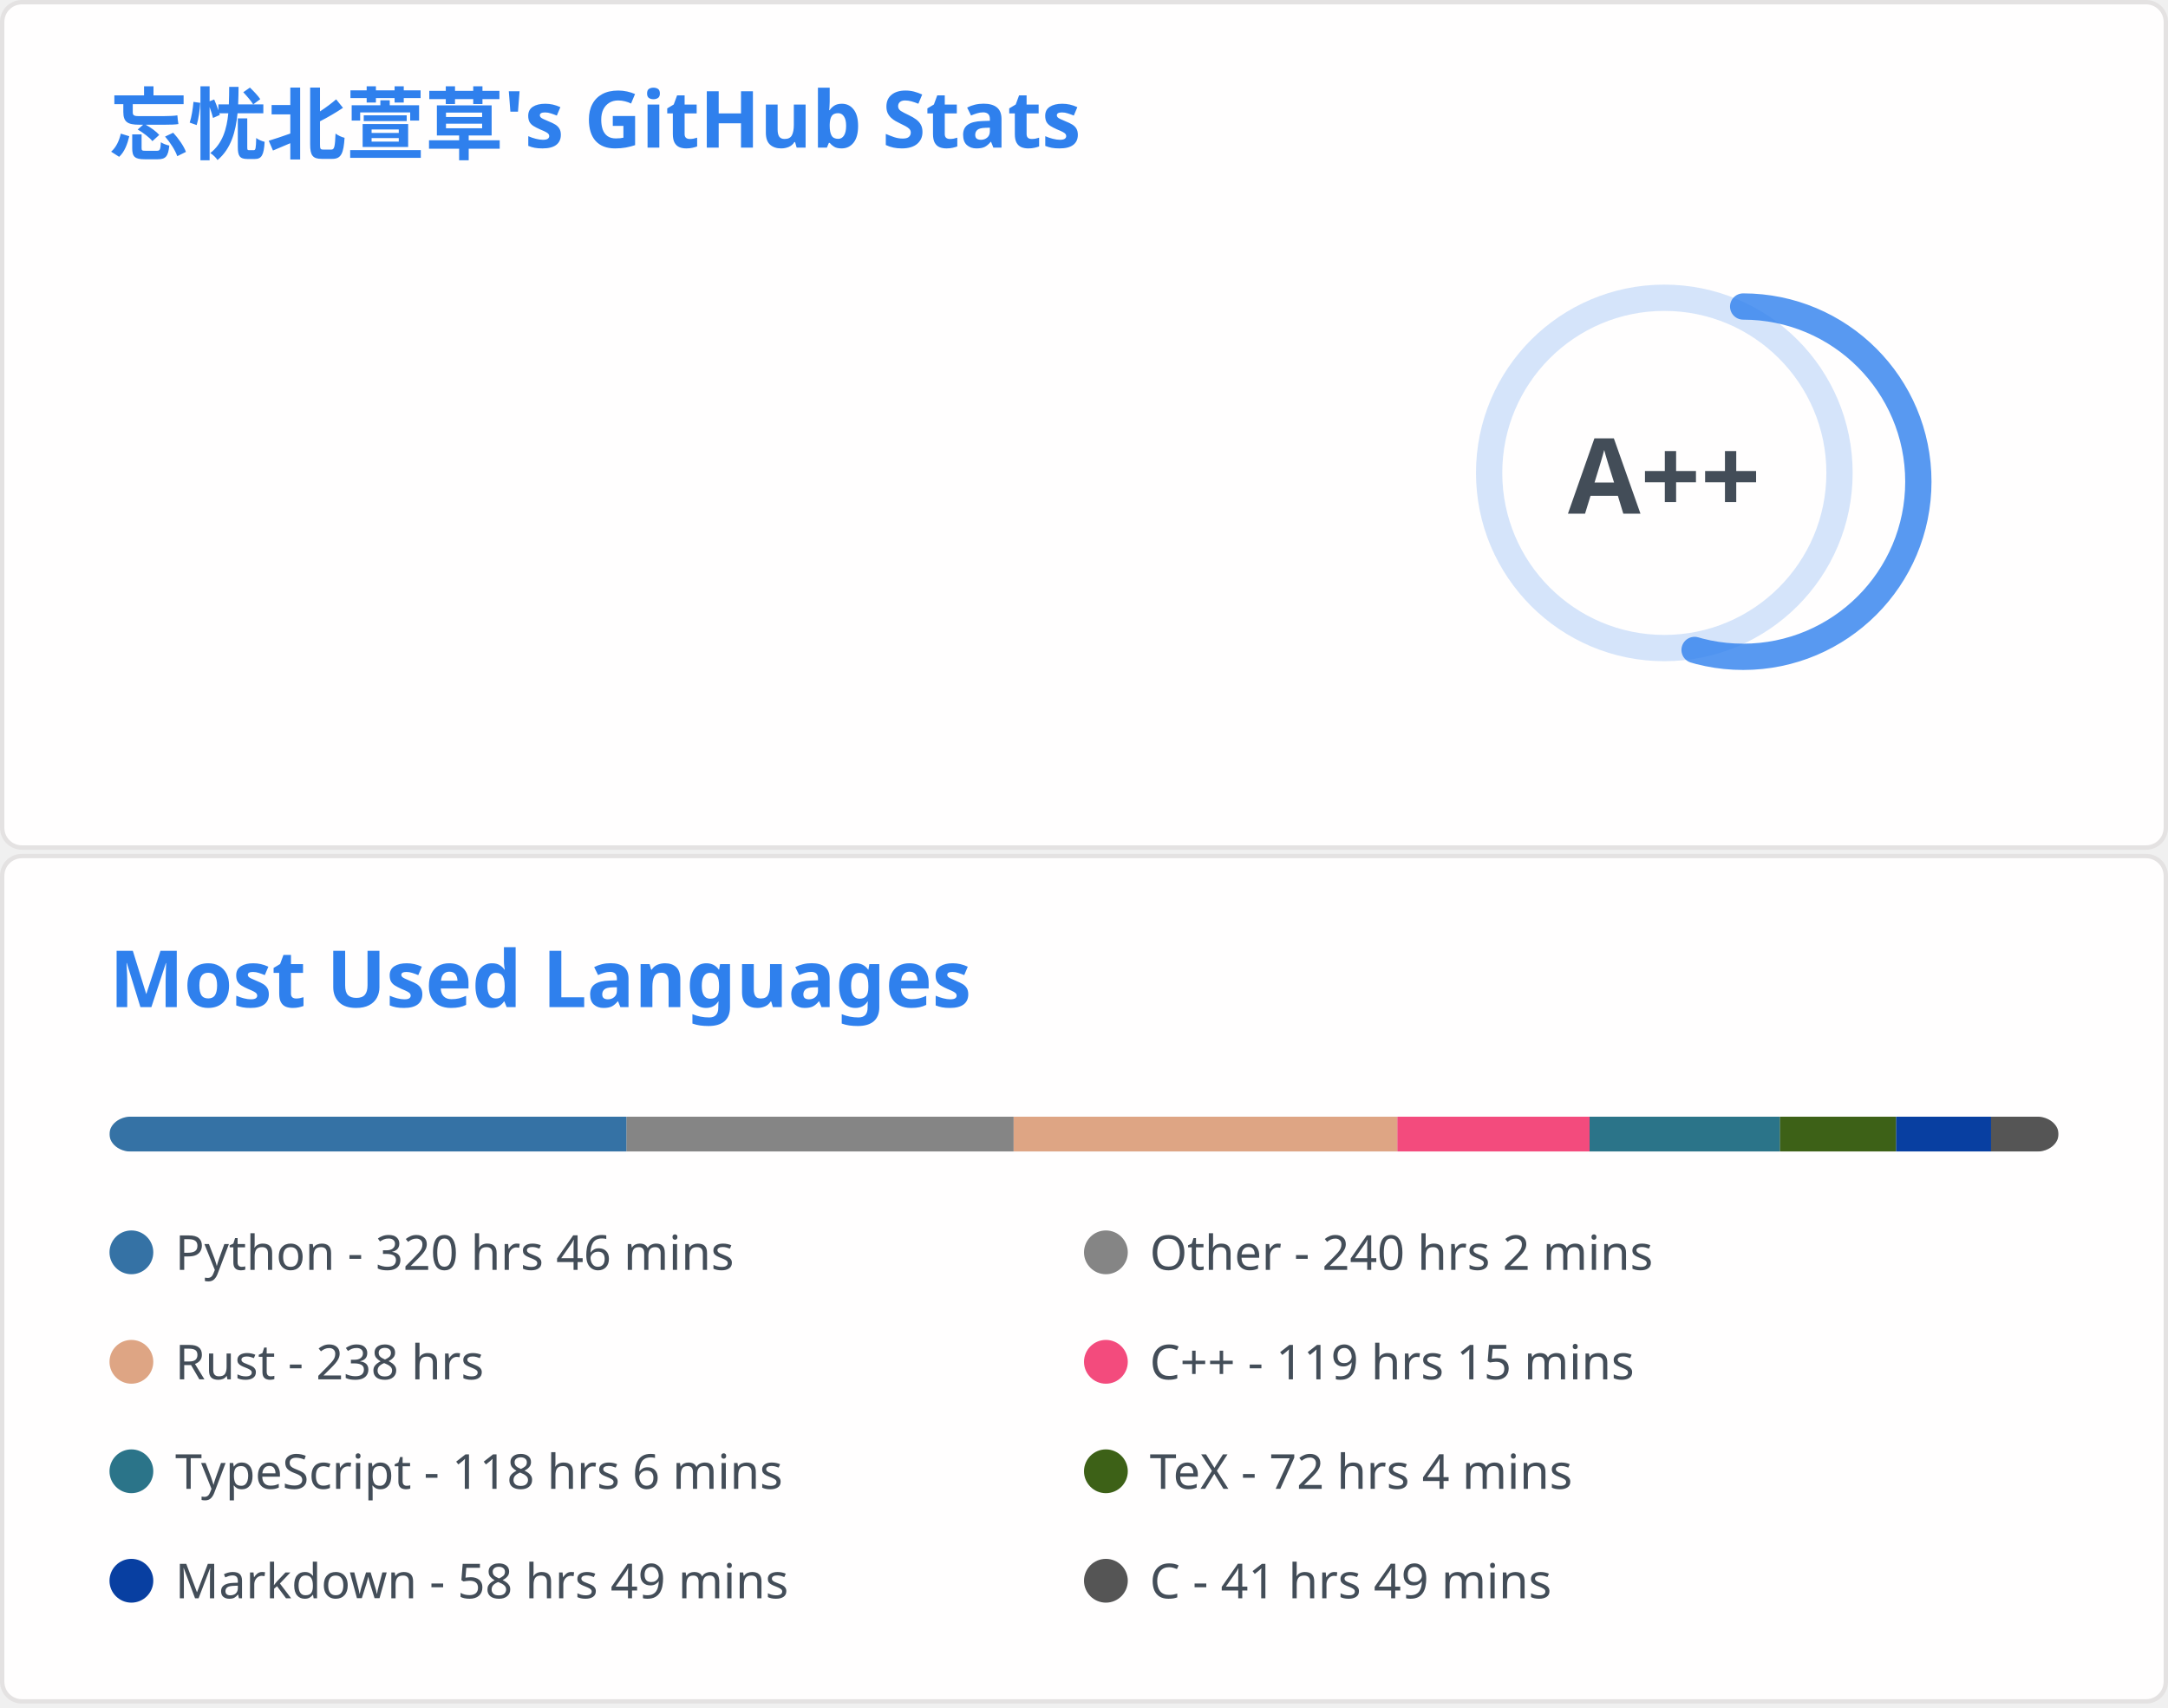
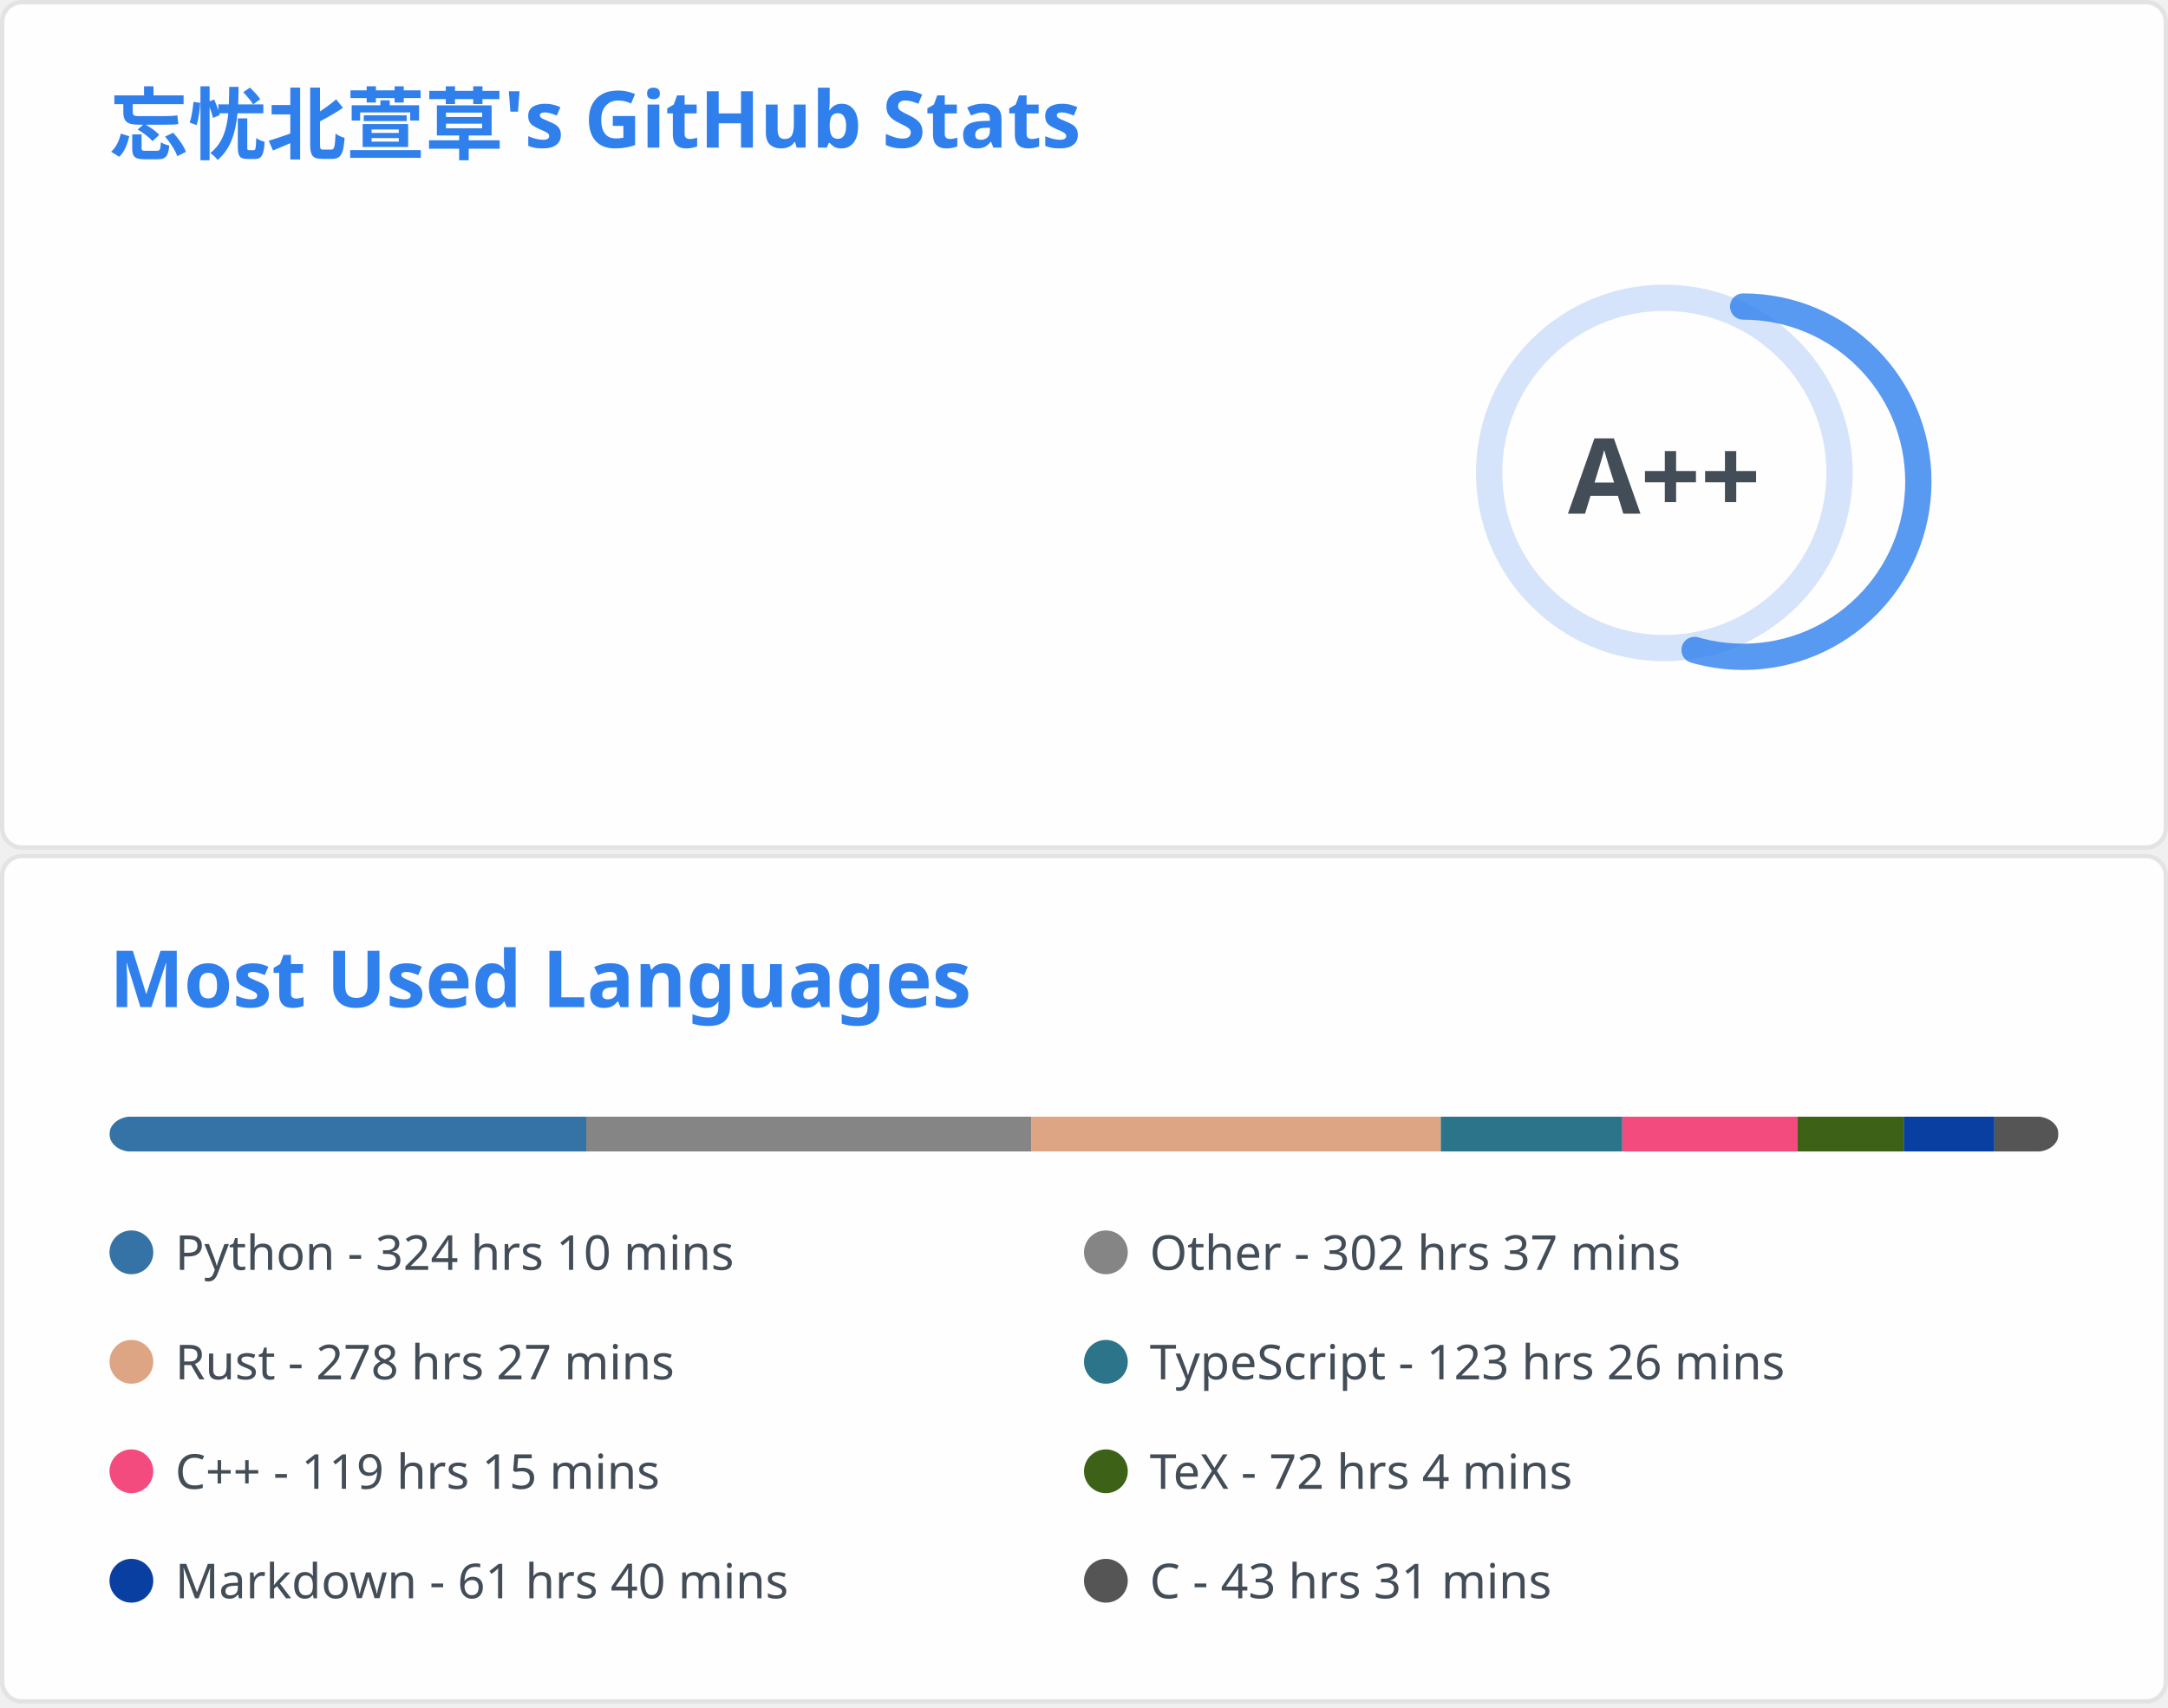
<svg xmlns="http://www.w3.org/2000/svg" aria-labelledby="descId" width="495" height="390" viewBox="0 0 495 390" fill="none">
  <svg width="495" height="195" fill="none" aria-labelledby="descId" viewBox="0 0 495 195" y="0">
    <style>@keyframes rankAnimation{0%{stroke-dashoffset:251.327}}@keyframes scaleInAnimation{0%{transform:translate(-5px,5px) scale(0)}to{transform:translate(-5px,5px) scale(1)}}@keyframes fadeInAnimation{0%{opacity:0}to{opacity:1}}.stat{font:600 14px"Segoe UI",Ubuntu,Sans-Serif;fill:#434d58}.bold{font:700 14px"Segoe UI",Ubuntu,Sans-Serif}.icon{fill:#4c71f2}.stagger{opacity:0;animation:fadeInAnimation .3s ease-in-out forwards}.rank-circle,.rank-circle-rim{stroke:#2f80ed33;fill:none;stroke-width:6}.rank-circle{stroke:#2f80edcc;stroke-dasharray:250;stroke-linecap:round;transform-origin:-10px 8px;transform:rotate(-90deg);stroke-dashoffset:113.097}.rank-text{font:800 24px"Segoe UI",Ubuntu,Sans-Serif;fill:#434d58;transform:translate(-5px,5px)}.rank-circle{animation:rankAnimation 1s forwards ease-in-out}.rank-text{animation:scaleInAnimation .3s ease-in-out forwards}@supports (-moz-appearance:auto){.header{font-size:15.3px}}.lang-name{font:400 11px"Segoe UI",Ubuntu,Sans-Serif;fill:#434d58}.header{font:600 18px"Segoe UI",Ubuntu,Sans-Serif;fill:#2f80ed;animation:fadeInAnimation .8s ease-in-out forwards}@supports (-moz-appearance:auto){.header{font-size:15.3px}}</style>
    <rect width="494" height="99%" x=".5" y=".5" fill="#fffefe" stroke="#e4e2e2" rx="4.5" />
    <text class="header" transform="translate(25 35)">忘忧北萱草's GitHub Stats</text>
    <svg y="60">
      <g transform="translate(390 40)">
        <circle cx="-10" cy="8" r="40" class="rank-circle-rim" />
        <circle cx="-10" cy="8" r="40" class="rank-circle" />
        <text x="-5" y="3" alignment-baseline="central" class="rank-text" dominant-baseline="central" text-anchor="middle">A++</text>
      </g>
      <svg>
        <g class="stagger" style="animation-delay: 450ms" transform="translate(25)">
          <svg width="16" height="16" class="icon" viewBox="0 0 16 16">
            <path fill-rule="evenodd" d="M8 .25a.75.75 0 0 1 .673.418l1.882 3.815 4.21.612a.75.75 0 0 1 .416 1.279l-3.046 2.97.719 4.192a.75.75 0 0 1-1.088.791L8 12.347l-3.766 1.98a.75.75 0 0 1-1.088-.79l.72-4.194L.818 6.374a.75.75 0 0 1 .416-1.28l4.21-.611L7.327.668A.75.75 0 0 1 8 .25zm0 2.445L6.615 5.5a.75.75 0 0 1-.564.41l-3.097.45 2.24 2.184a.75.75 0 0 1 .216.664l-.528 3.084 2.769-1.456a.75.75 0 0 1 .698 0l2.77 1.456-.53-3.084a.75.75 0 0 1 .216-.664l2.24-2.183-3.096-.45a.75.75 0 0 1-.564-.41L8 2.694v.001z" />
          </svg>
          <text x="25" y="12.5" class="stat bold">Total Stars Earned:</text>
-           <text x="170" y="12.5" class="stat">5429</text>
+           <text x="170" y="12.5" class="stat">5700</text>
        </g>
        <g class="stagger" style="animation-delay: 600ms" transform="translate(25 25)">
          <svg width="16" height="16" class="icon" viewBox="0 0 16 16">
            <path fill-rule="evenodd" d="M1.643 3.143.427 1.927A.25.25 0 0 0 0 2.104V5.75c0 .138.112.25.25.25h3.646a.25.25 0 0 0 .177-.427L2.715 4.215a6.5 6.5 0 1 1-1.18 4.458.75.75 0 1 0-1.493.154 8.001 8.001 0 1 0 1.6-5.684zM7.75 4a.75.75 0 0 1 .75.75v2.992l2.028.812a.75.75 0 0 1-.557 1.392l-2.5-1A.75.75 0 0 1 7 8.25v-3.5A.75.75 0 0 1 7.75 4z" />
          </svg>
          <text x="25" y="12.5" class="stat bold">Total Commits:</text>
-           <text x="170" y="12.5" class="stat">909</text>
+           <text x="170" y="12.5" class="stat">684</text>
        </g>
        <g class="stagger" style="animation-delay: 750ms" transform="translate(25 50)">
          <svg width="16" height="16" class="icon" viewBox="0 0 16 16">
            <path fill-rule="evenodd" d="M7.177 3.073 9.573.677A.25.25 0 0 1 10 .854v4.792a.25.25 0 0 1-.427.177L7.177 3.427a.25.25 0 0 1 0-.354zM3.75 2.5a.75.75 0 1 0 0 1.5.75.75 0 0 0 0-1.5zm-2.25.75a2.25 2.25 0 1 1 3 2.122v5.256a2.251 2.251 0 1 1-1.5 0V5.372A2.25 2.25 0 0 1 1.5 3.25zM11 2.5h-1V4h1a1 1 0 0 1 1 1v5.628a2.251 2.251 0 1 0 1.5 0V5A2.5 2.5 0 0 0 11 2.5zm1 10.25a.75.75 0 1 1 1.5 0 .75.75 0 0 1-1.5 0zM3.75 12a.75.75 0 1 0 0 1.5.75.75 0 0 0 0-1.5z" />
          </svg>
          <text x="25" y="12.5" class="stat bold">Total PRs:</text>
-           <text x="170" y="12.5" class="stat">55</text>
+           <text x="170" y="12.5" class="stat">57</text>
        </g>
        <g class="stagger" style="animation-delay: 900ms" transform="translate(25 75)">
          <svg width="16" height="16" class="icon" viewBox="0 0 16 16">
            <path fill-rule="evenodd" d="M8 1.5a6.5 6.5 0 1 0 0 13 6.5 6.5 0 0 0 0-13zM0 8a8 8 0 1 1 16 0A8 8 0 0 1 0 8zm9 3a1 1 0 1 1-2 0 1 1 0 0 1 2 0zm-.25-6.25a.75.75 0 0 0-1.5 0v3.5a.75.75 0 0 0 1.5 0v-3.5z" />
          </svg>
          <text x="25" y="12.5" class="stat bold">Total Issues:</text>
-           <text x="170" y="12.5" class="stat">13</text>
+           <text x="170" y="12.5" class="stat">12</text>
        </g>
        <g class="stagger" style="animation-delay: 1050ms" transform="translate(25 100)">
          <svg width="16" height="16" class="icon" viewBox="0 0 16 16">
            <path fill-rule="evenodd" d="M2 2.5A2.5 2.5 0 0 1 4.5 0h8.75a.75.75 0 0 1 .75.75v12.5a.75.75 0 0 1-.75.75h-2.5a.75.75 0 1 1 0-1.5h1.75v-2h-8a1 1 0 0 0-.714 1.7.75.75 0 0 1-1.072 1.05A2.495 2.495 0 0 1 2 11.5v-9zm10.5-1V9h-8c-.356 0-.694.074-1 .208V2.5a1 1 0 0 1 1-1h8zM5 12.25v3.25a.25.25 0 0 0 .4.2l1.45-1.087a.25.25 0 0 1 .3 0L8.6 15.7a.25.25 0 0 0 .4-.2v-3.25a.25.25 0 0 0-.25-.25h-3.5a.25.25 0 0 0-.25.25z" />
          </svg>
          <text x="25" y="12.5" class="stat bold">Contributed to:</text>
-           <text x="170" y="12.5" class="stat">67</text>
+           <text x="170" y="12.5" class="stat">50</text>
        </g>
      </svg>
    </svg>
  </svg>
  <svg width="495" height="195" fill="none" aria-labelledby="descId" viewBox="0 0 495 195" y="195">
    <style>@keyframes rankAnimation{0%{stroke-dashoffset:251.327}}@keyframes scaleInAnimation{0%{transform:translate(-5px,5px) scale(0)}to{transform:translate(-5px,5px) scale(1)}}@keyframes fadeInAnimation{0%{opacity:0}to{opacity:1}}.stat{font:600 14px"Segoe UI",Ubuntu,Sans-Serif;fill:#434d58}.bold{font:700 14px"Segoe UI",Ubuntu,Sans-Serif}.icon{fill:#4c71f2}.stagger{opacity:0;animation:fadeInAnimation .3s ease-in-out forwards}.rank-circle,.rank-circle-rim{stroke:#2f80ed33;fill:none;stroke-width:6}.rank-circle{stroke:#2f80edcc;stroke-dasharray:250;stroke-linecap:round;transform-origin:-10px 8px;transform:rotate(-90deg);stroke-dashoffset:113.097}.rank-text{font:800 24px"Segoe UI",Ubuntu,Sans-Serif;fill:#434d58;transform:translate(-5px,5px)}.rank-circle{animation:rankAnimation 1s forwards ease-in-out}.rank-text{animation:scaleInAnimation .3s ease-in-out forwards}@supports (-moz-appearance:auto){.header{font-size:15.3px}}.lang-name{font:400 11px"Segoe UI",Ubuntu,Sans-Serif;fill:#434d58}.header{font:600 18px"Segoe UI",Ubuntu,Sans-Serif;fill:#2f80ed;animation:fadeInAnimation .8s ease-in-out forwards}@supports (-moz-appearance:auto){.header{font-size:15.3px}}</style>
    <rect width="494" height="99%" x=".5" y=".5" fill="#fffefe" stroke="#e4e2e2" rx="4.5" />
    <text class="header" transform="translate(25 35)">Most Used Languages</text>
    <svg y="60">
      <svg>
        <mask id="rect-mask">
          <rect width="445" height="8" x="25" fill="#fff" rx="5" />
        </mask>
        <path fill="#ddd" d="M25 0h445v8H25z" mask="url(#rect-mask)" />
-         <path fill="#3572A5" d="M25 0h118.059v8H25z" mask="url(#rect-mask)" />
-         <path fill="#858585" d="M143.059 0h88.377v8h-88.377z" mask="url(#rect-mask)" />
-         <path fill="#dea584" d="M231.436 0h87.621v8h-87.621z" mask="url(#rect-mask)" />
-         <path fill="#f34b7d" d="M319.056 0h43.877v8h-43.877z" mask="url(#rect-mask)" />
-         <path fill="#2b7489" d="M362.933 0h43.476v8h-43.476z" mask="url(#rect-mask)" />
-         <path fill="#3D6117" d="M406.41 0h26.522v8H406.41z" mask="url(#rect-mask)" />
-         <path fill="#083fa1" d="M432.932 0h21.672v8h-21.672z" mask="url(#rect-mask)" />
-         <path fill="#555" d="M454.603 0H470v8h-15.397z" mask="url(#rect-mask)" />
+         <path fill="#3572A5" d="M25 0h108.847v8H25z" mask="url(#rect-mask)" />
+         <path fill="#858585" d="M133.847 0h101.638v8H133.847z" mask="url(#rect-mask)" />
+         <path fill="#dea584" d="M235.485 0h93.495v8h-93.495z" mask="url(#rect-mask)" />
+         <path fill="#2b7489" d="M328.98 0h41.429v8H328.98z" mask="url(#rect-mask)" />
+         <path fill="#f34b7d" d="M370.409 0h40.05v8h-40.05z" mask="url(#rect-mask)" />
+         <path fill="#3D6117" d="M410.459 0h24.208v8h-24.208z" mask="url(#rect-mask)" />
+         <path fill="#083fa1" d="M434.667 0h20.692v8h-20.692z" mask="url(#rect-mask)" />
+         <path fill="#555" d="M455.359 0h14.596v8h-14.596z" mask="url(#rect-mask)" />
        <g transform="translate(25 25)">
          <circle cx="5" cy="6" r="5" fill="#3572A5" />
-           <text x="15" y="10" class="lang-name">Python - 320 hrs 46 mins</text>
+           <text x="15" y="10" class="lang-name">Python - 324 hrs 10 mins</text>
        </g>
        <g transform="translate(247.5 25)">
          <circle cx="5" cy="6" r="5" fill="#858585" />
-           <text x="15" y="10" class="lang-name">Other - 240 hrs 2 mins</text>
+           <text x="15" y="10" class="lang-name">Other - 302 hrs 37 mins</text>
        </g>
        <g transform="translate(25 50)">
          <circle cx="5" cy="6" r="5" fill="#dea584" />
-           <text x="15" y="10" class="lang-name">Rust - 238 hrs</text>
+           <text x="15" y="10" class="lang-name">Rust - 278 hrs 27 mins</text>
        </g>
        <g transform="translate(247.5 50)">
+           <circle cx="5" cy="6" r="5" fill="#2b7489" />
+           <text x="15" y="10" class="lang-name">TypeScript - 123 hrs 26 mins</text>
+         </g>
+         <g transform="translate(25 75)">
          <circle cx="5" cy="6" r="5" fill="#f34b7d" />
          <text x="15" y="10" class="lang-name">C++ - 119 hrs 15 mins</text>
-         </g>
-         <g transform="translate(25 75)">
-           <circle cx="5" cy="6" r="5" fill="#2b7489" />
-           <text x="15" y="10" class="lang-name">TypeScript - 118 hrs 6 mins</text>
        </g>
        <g transform="translate(247.5 75)">
          <circle cx="5" cy="6" r="5" fill="#3D6117" />
          <text x="15" y="10" class="lang-name">TeX - 72 hrs 4 mins</text>
        </g>
        <g transform="translate(25 100)">
          <circle cx="5" cy="6" r="5" fill="#083fa1" />
-           <text x="15" y="10" class="lang-name">Markdown - 58 hrs 49 mins</text>
+           <text x="15" y="10" class="lang-name">Markdown - 61 hrs 40 mins</text>
        </g>
        <g transform="translate(247.5 100)">
          <circle cx="5" cy="6" r="5" fill="#555" />
-           <text x="15" y="10" class="lang-name">C - 41 hrs 49 mins</text>
+           <text x="15" y="10" class="lang-name">C - 43 hrs 31 mins</text>
        </g>
      </svg>
    </svg>
  </svg>
</svg>
